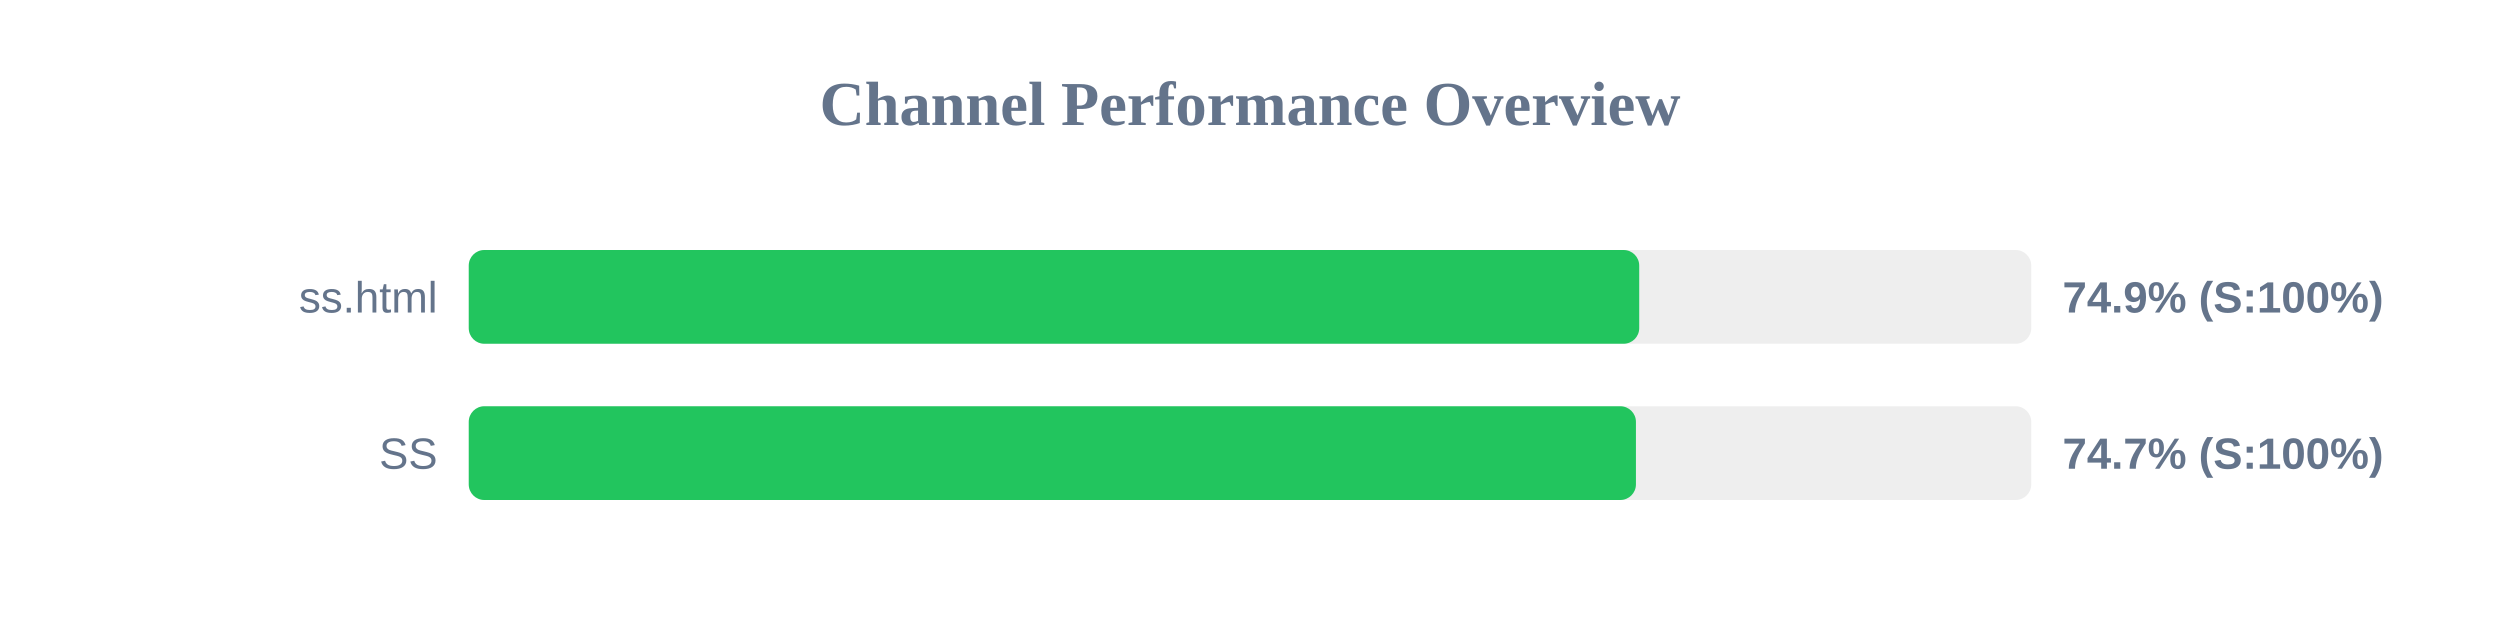
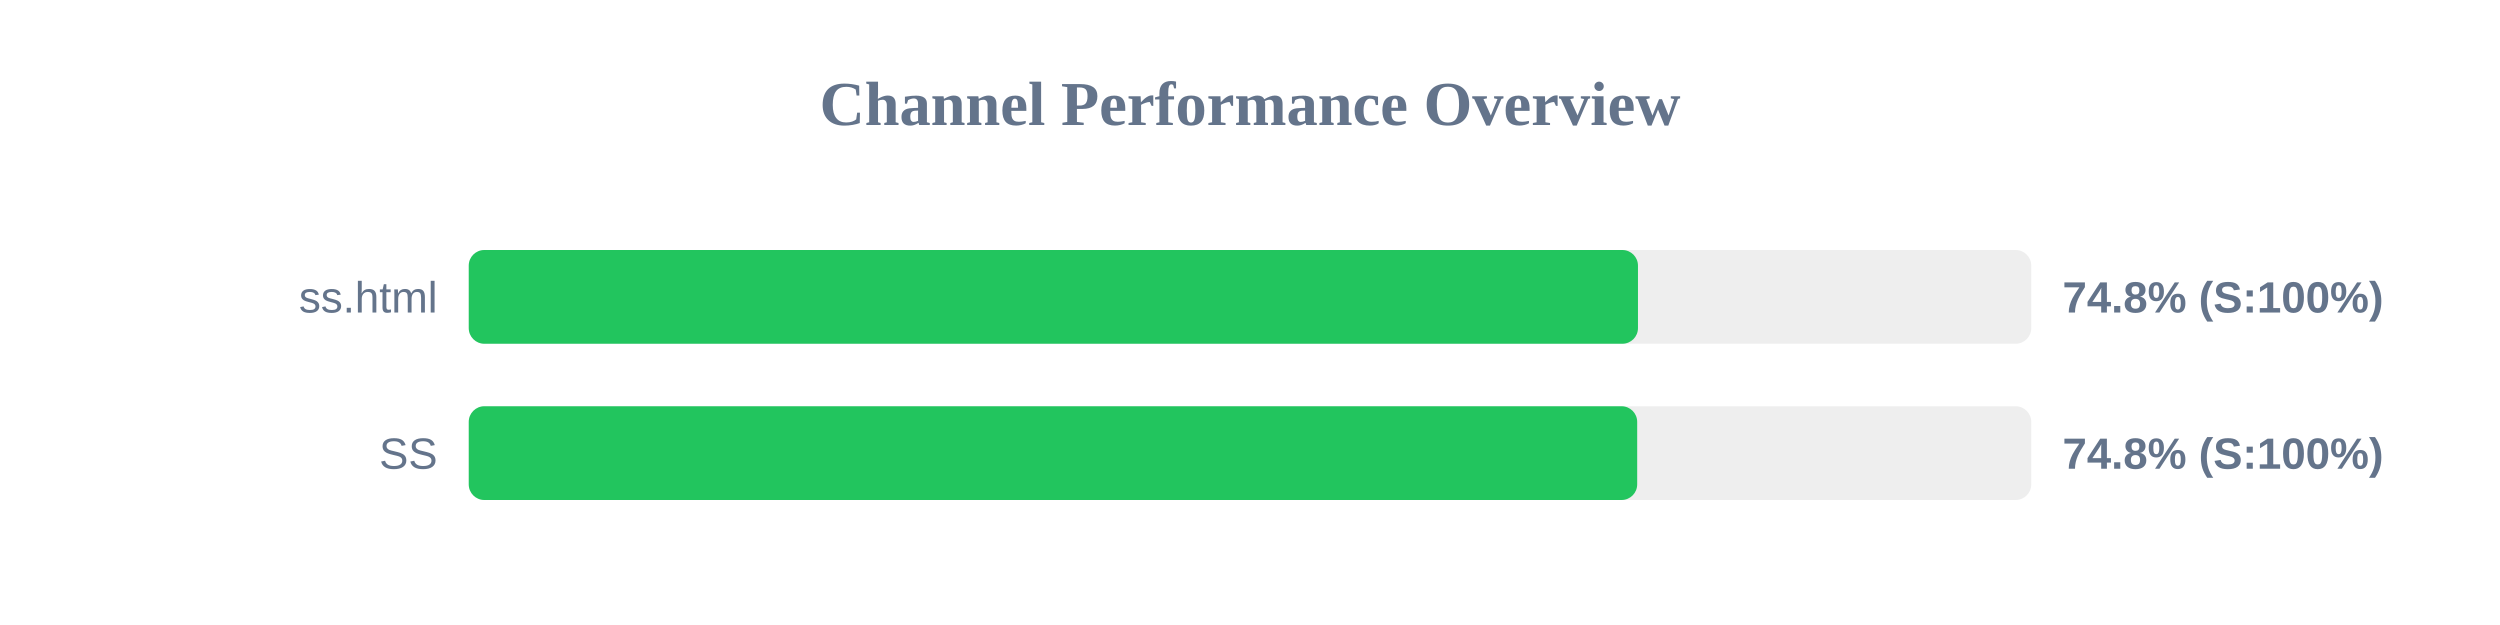
<svg xmlns="http://www.w3.org/2000/svg" width="800" height="200" version="1.1">
  <style>
        .row { font: 14px Arial; fill: #64748b; }
        .score { font: bold 14px Arial; fill: #64748b; }
    </style>
  <text x="400" y="40" text-anchor="middle" font-size="20px" font-weight="bold" fill="#64748b">Channel Performance Overview</text>
  <rect x="150" y="80" width="500" height="30" fill="#eee" rx="5" />
-   <rect x="150" y="80" width="374.55" height="30" fill="#22c55e" rx="5" />
+   <rect x="150" y="80" width="374.15" height="30" fill="#22c55e" rx="5" />
  <text x="140" y="100" text-anchor="end" class="row">ss.html</text>
-   <text x="660" y="100" text-anchor="start" class="score">74.9% (S:100%)</text>
+   <text x="660" y="100" text-anchor="start" class="score">74.8% (S:100%)</text>
  <rect x="150" y="130" width="500" height="30" fill="#eee" rx="5" />
-   <rect x="150" y="130" width="373.5" height="30" fill="#22c55e" rx="5" />
+   <rect x="150" y="130" width="373.9" height="30" fill="#22c55e" rx="5" />
  <text x="140" y="150" text-anchor="end" class="row">SS</text>
-   <text x="660" y="150" text-anchor="start" class="score">74.7% (S:100%)</text>
+   <text x="660" y="150" text-anchor="start" class="score">74.8% (S:100%)</text>
</svg>
